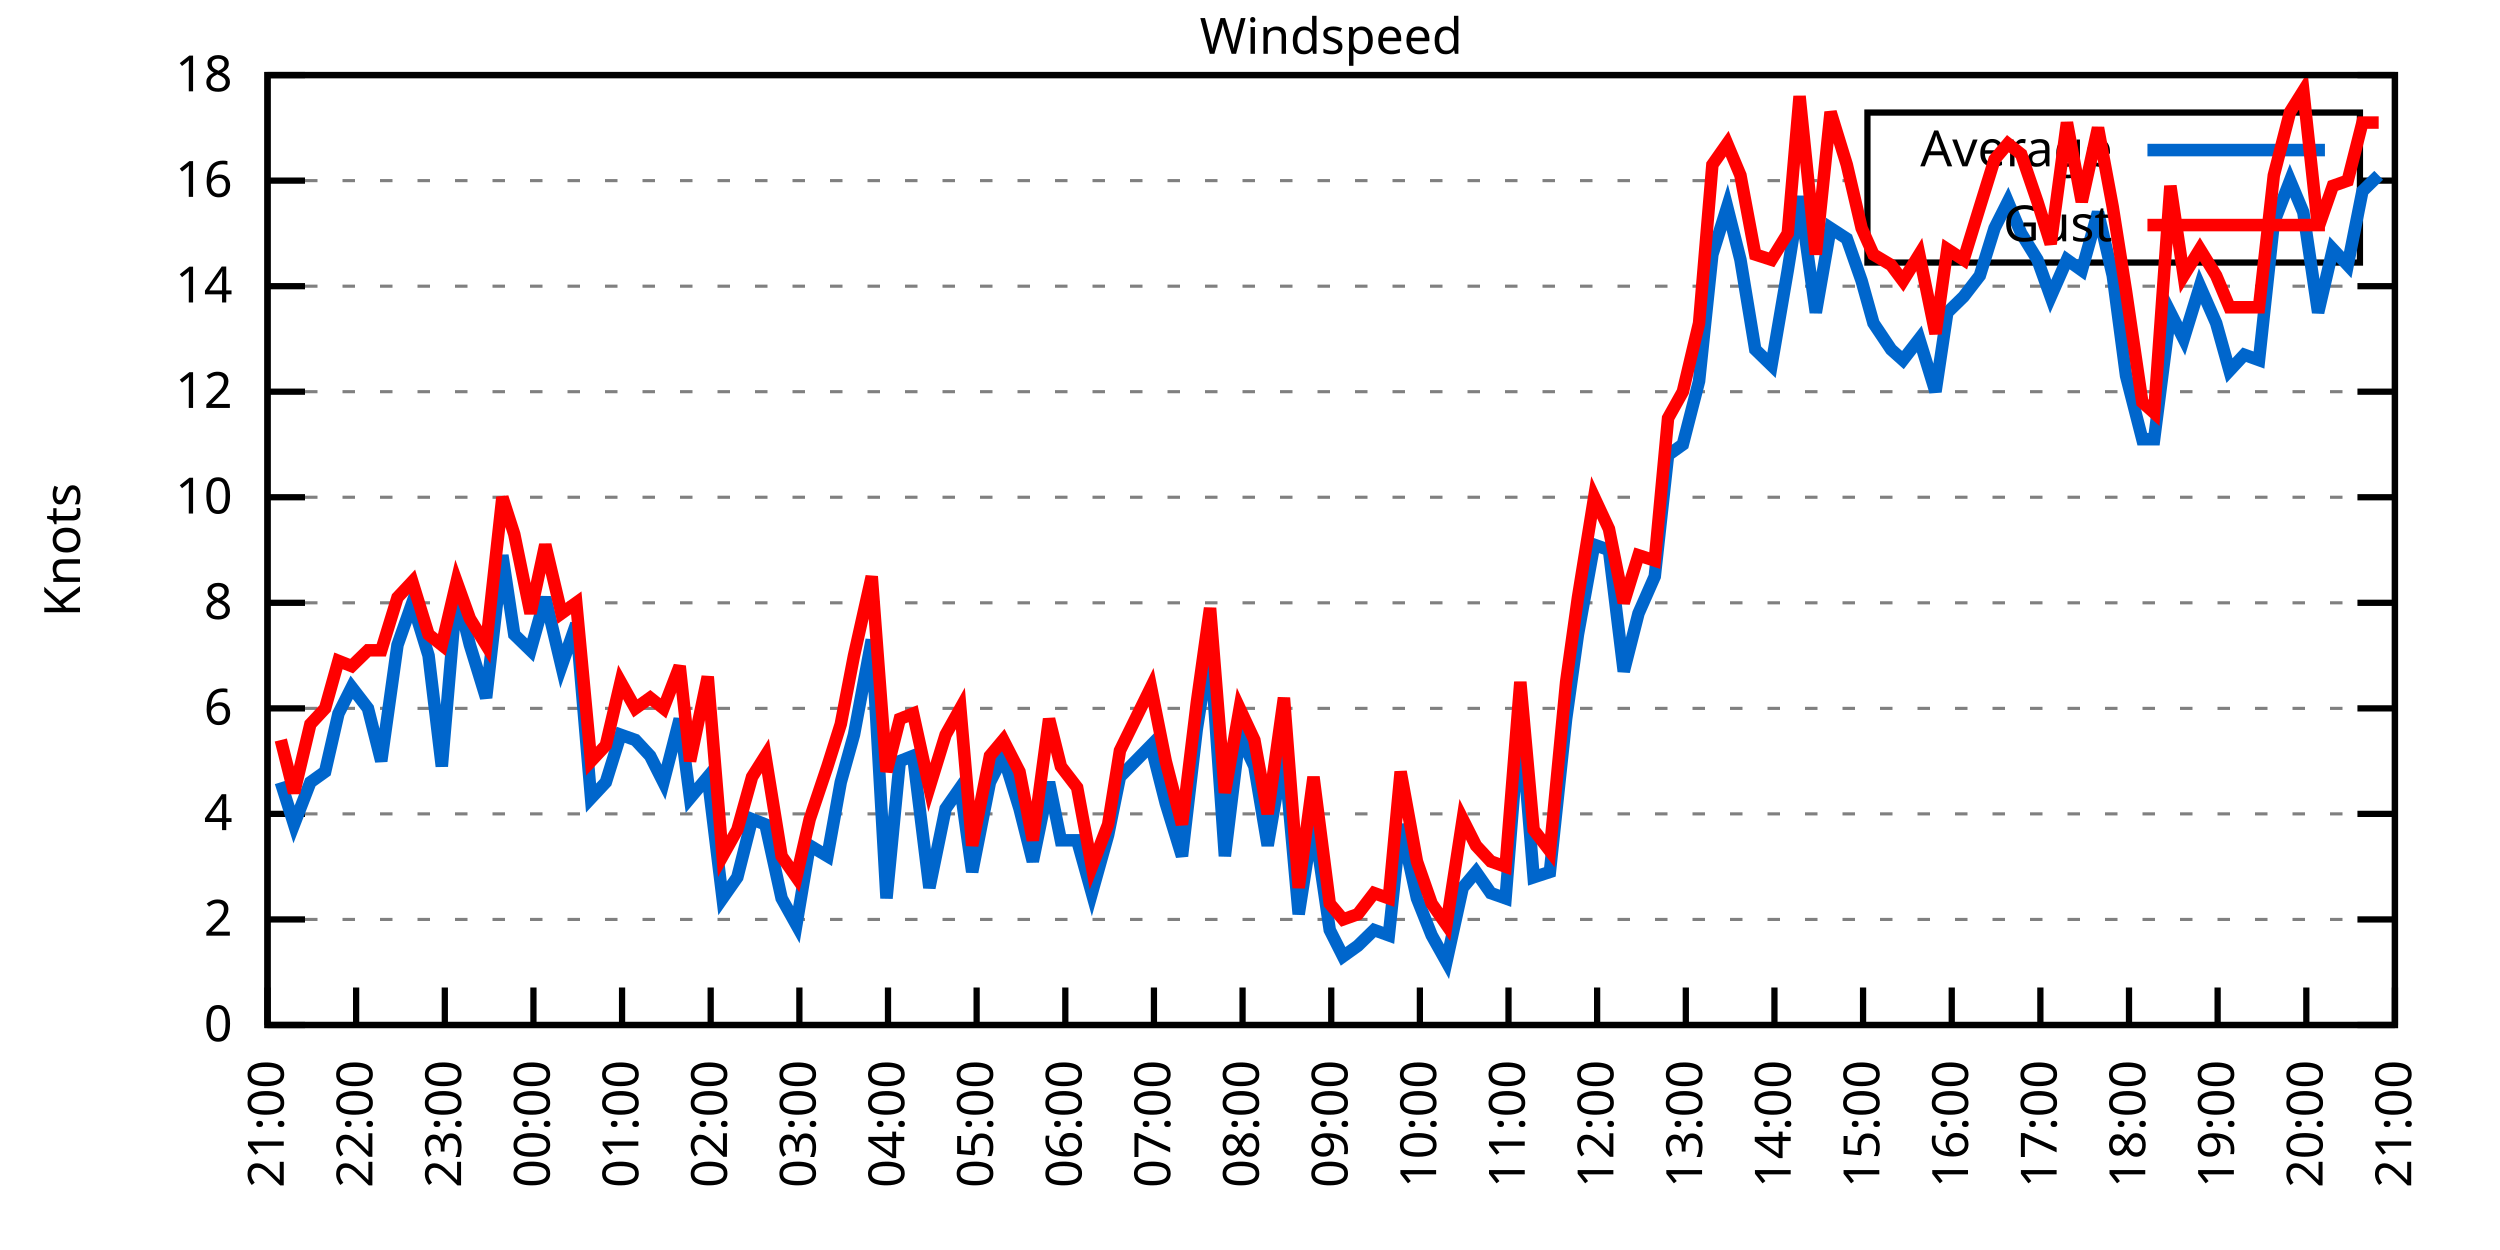
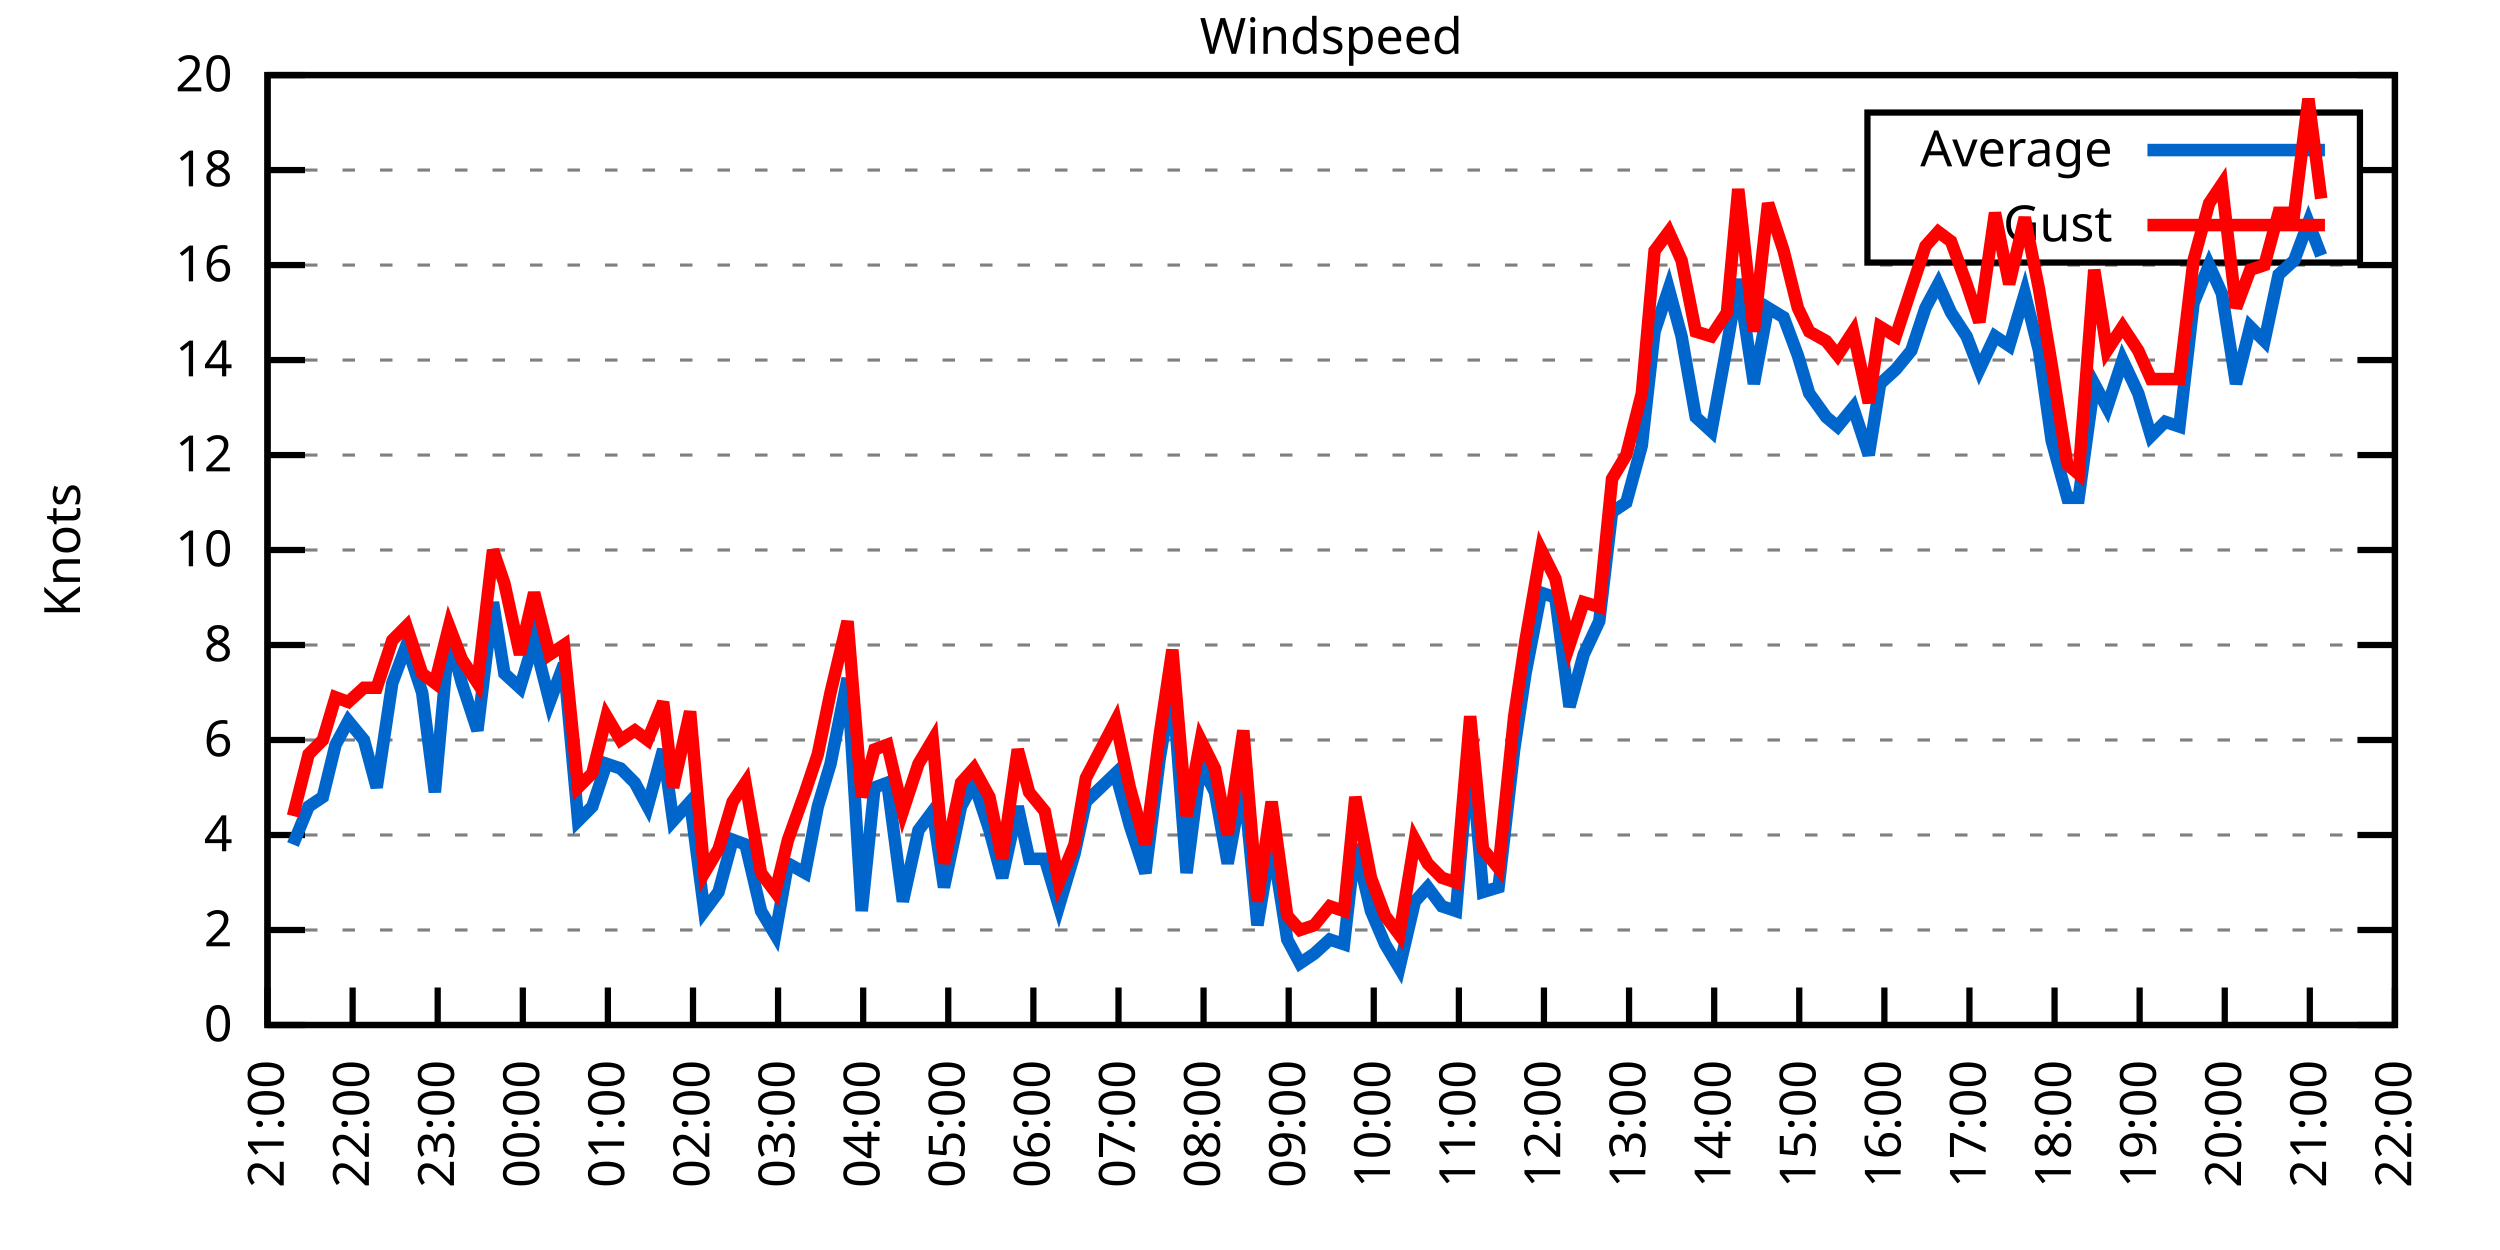
<svg xmlns="http://www.w3.org/2000/svg" xmlns:xlink="http://www.w3.org/1999/xlink" width="400" height="200" viewBox="0 0 400 200">
  <g id="gnuplot_canvas">
    <rect x="0" y="0" width="400" height="200" fill="none" />
    <defs>
      <circle id="gpDot" r="0.5" stroke-width="0.5" stroke="currentColor" />
      <path id="gpPt0" stroke-width="0.333" stroke="currentColor" d="M-1,0 h2 M0,-1 v2" />
      <path id="gpPt1" stroke-width="0.333" stroke="currentColor" d="M-1,-1 L1,1 M1,-1 L-1,1" />
      <path id="gpPt2" stroke-width="0.333" stroke="currentColor" d="M-1,0 L1,0 M0,-1 L0,1 M-1,-1 L1,1 M-1,1 L1,-1" />
      <rect id="gpPt3" stroke-width="0.333" stroke="currentColor" x="-1" y="-1" width="2" height="2" />
      <rect id="gpPt4" stroke-width="0.333" stroke="currentColor" fill="currentColor" x="-1" y="-1" width="2" height="2" />
      <circle id="gpPt5" stroke-width="0.333" stroke="currentColor" cx="0" cy="0" r="1" />
      <use xlink:href="#gpPt5" id="gpPt6" fill="currentColor" stroke="none" />
      <path id="gpPt7" stroke-width="0.333" stroke="currentColor" d="M0,-1.33 L-1.33,0.67 L1.33,0.67 z" />
      <use xlink:href="#gpPt7" id="gpPt8" fill="currentColor" stroke="none" />
      <use xlink:href="#gpPt7" id="gpPt9" stroke="currentColor" transform="rotate(180)" />
      <use xlink:href="#gpPt9" id="gpPt10" fill="currentColor" stroke="none" />
      <use xlink:href="#gpPt3" id="gpPt11" stroke="currentColor" transform="rotate(45)" />
      <use xlink:href="#gpPt11" id="gpPt12" fill="currentColor" stroke="none" />
      <path id="gpPt13" stroke-width="0.333" stroke="currentColor" d="M0,1.330 L1.265,0.411 L0.782,-1.067 L-0.782,-1.076 L-1.265,0.411 z" />
      <use xlink:href="#gpPt13" id="gpPt14" fill="currentColor" stroke="none" />
      <filter id="textbox" filterUnits="objectBoundingBox" x="0" y="0" height="1" width="1">
        <feFlood flood-color="white" flood-opacity="1" result="bgnd" />
        <feComposite in="SourceGraphic" in2="bgnd" operator="atop" />
      </filter>
      <filter id="greybox" filterUnits="objectBoundingBox" x="0" y="0" height="1" width="1">
        <feFlood flood-color="lightgrey" flood-opacity="1" result="grey" />
        <feComposite in="SourceGraphic" in2="grey" operator="atop" />
      </filter>
    </defs>
    <g fill="none" color="white" stroke="currentColor" stroke-width="1.00" stroke-linecap="butt" stroke-linejoin="miter">
</g>
    <g fill="none" color="black" stroke="currentColor" stroke-width="1.00" stroke-linecap="butt" stroke-linejoin="miter">
      <g stroke="none" shape-rendering="crispEdges">
        <polygon fill="rgb(255, 255, 255)" points="42.80,164.00 383.18,164.00 383.18,12.02 42.80,12.02 " />
      </g>
    </g>
    <g fill="none" color="black" stroke="currentColor" stroke-width="1.00" stroke-linecap="butt" stroke-linejoin="miter">
</g>
    <g fill="none" color="black" stroke="black" stroke-width="0.50" stroke-linecap="butt" stroke-linejoin="miter">
</g>
    <g fill="none" color="gray" stroke="currentColor" stroke-width="0.50" stroke-linecap="butt" stroke-linejoin="miter">
      <path stroke="gray" stroke-dasharray="2,4" class="gridline" d="M42.80,164.00 L383.19,164.00  " />
    </g>
    <g fill="none" color="gray" stroke="gray" stroke-width="1.00" stroke-linecap="butt" stroke-linejoin="miter">
</g>
    <g fill="none" color="black" stroke="currentColor" stroke-width="1.00" stroke-linecap="butt" stroke-linejoin="miter">
      <path stroke="black" d="M42.80,164.00 L48.80,164.00 M383.19,164.00 L377.19,164.00  " />
      <g transform="translate(37.20,166.60)" stroke="none" fill="black" font-family="Sans" font-size="8.00" text-anchor="end">
        <text>
          <tspan font-family="Sans"> 0</tspan>
        </text>
      </g>
    </g>
    <g fill="none" color="black" stroke="currentColor" stroke-width="1.00" stroke-linecap="butt" stroke-linejoin="miter">
</g>
    <g fill="none" color="black" stroke="black" stroke-width="0.50" stroke-linecap="butt" stroke-linejoin="miter">
</g>
    <g fill="none" color="gray" stroke="currentColor" stroke-width="0.50" stroke-linecap="butt" stroke-linejoin="miter">
-       <path stroke="gray" stroke-dasharray="2,4" class="gridline" d="M42.80,147.11 L383.19,147.11  " />
-     </g>
-     <g fill="none" color="gray" stroke="gray" stroke-width="1.00" stroke-linecap="butt" stroke-linejoin="miter">
- </g>
-     <g fill="none" color="black" stroke="currentColor" stroke-width="1.00" stroke-linecap="butt" stroke-linejoin="miter">
-       <path stroke="black" d="M42.80,147.11 L48.80,147.11 M383.19,147.11 L377.19,147.11  " />
-       <g transform="translate(37.20,149.71)" stroke="none" fill="black" font-family="Sans" font-size="8.00" text-anchor="end">
+       <path stroke="gray" stroke-dasharray="2,4" class="gridline" d="M42.80,148.80 L383.19,148.80  " />
+     </g>
+     <g fill="none" color="gray" stroke="gray" stroke-width="1.00" stroke-linecap="butt" stroke-linejoin="miter">
+ </g>
+     <g fill="none" color="black" stroke="currentColor" stroke-width="1.00" stroke-linecap="butt" stroke-linejoin="miter">
+       <path stroke="black" d="M42.80,148.80 L48.80,148.80 M383.19,148.80 L377.19,148.80  " />
+       <g transform="translate(37.20,151.40)" stroke="none" fill="black" font-family="Sans" font-size="8.00" text-anchor="end">
        <text>
          <tspan font-family="Sans"> 2</tspan>
        </text>
      </g>
    </g>
    <g fill="none" color="black" stroke="currentColor" stroke-width="1.00" stroke-linecap="butt" stroke-linejoin="miter">
</g>
    <g fill="none" color="black" stroke="black" stroke-width="0.50" stroke-linecap="butt" stroke-linejoin="miter">
</g>
    <g fill="none" color="gray" stroke="currentColor" stroke-width="0.50" stroke-linecap="butt" stroke-linejoin="miter">
-       <path stroke="gray" stroke-dasharray="2,4" class="gridline" d="M42.80,130.22 L383.19,130.22  " />
-     </g>
-     <g fill="none" color="gray" stroke="gray" stroke-width="1.00" stroke-linecap="butt" stroke-linejoin="miter">
- </g>
-     <g fill="none" color="black" stroke="currentColor" stroke-width="1.00" stroke-linecap="butt" stroke-linejoin="miter">
-       <path stroke="black" d="M42.80,130.22 L48.80,130.22 M383.19,130.22 L377.19,130.22  " />
-       <g transform="translate(37.20,132.82)" stroke="none" fill="black" font-family="Sans" font-size="8.00" text-anchor="end">
+       <path stroke="gray" stroke-dasharray="2,4" class="gridline" d="M42.80,133.60 L383.19,133.60  " />
+     </g>
+     <g fill="none" color="gray" stroke="gray" stroke-width="1.00" stroke-linecap="butt" stroke-linejoin="miter">
+ </g>
+     <g fill="none" color="black" stroke="currentColor" stroke-width="1.00" stroke-linecap="butt" stroke-linejoin="miter">
+       <path stroke="black" d="M42.80,133.60 L48.80,133.60 M383.19,133.60 L377.19,133.60  " />
+       <g transform="translate(37.20,136.20)" stroke="none" fill="black" font-family="Sans" font-size="8.00" text-anchor="end">
        <text>
          <tspan font-family="Sans"> 4</tspan>
        </text>
      </g>
    </g>
    <g fill="none" color="black" stroke="currentColor" stroke-width="1.00" stroke-linecap="butt" stroke-linejoin="miter">
</g>
    <g fill="none" color="black" stroke="black" stroke-width="0.50" stroke-linecap="butt" stroke-linejoin="miter">
</g>
    <g fill="none" color="gray" stroke="currentColor" stroke-width="0.50" stroke-linecap="butt" stroke-linejoin="miter">
-       <path stroke="gray" stroke-dasharray="2,4" class="gridline" d="M42.80,113.34 L383.19,113.34  " />
-     </g>
-     <g fill="none" color="gray" stroke="gray" stroke-width="1.00" stroke-linecap="butt" stroke-linejoin="miter">
- </g>
-     <g fill="none" color="black" stroke="currentColor" stroke-width="1.00" stroke-linecap="butt" stroke-linejoin="miter">
-       <path stroke="black" d="M42.80,113.34 L48.80,113.34 M383.19,113.34 L377.19,113.34  " />
-       <g transform="translate(37.20,115.94)" stroke="none" fill="black" font-family="Sans" font-size="8.00" text-anchor="end">
+       <path stroke="gray" stroke-dasharray="2,4" class="gridline" d="M42.80,118.40 L383.19,118.40  " />
+     </g>
+     <g fill="none" color="gray" stroke="gray" stroke-width="1.00" stroke-linecap="butt" stroke-linejoin="miter">
+ </g>
+     <g fill="none" color="black" stroke="currentColor" stroke-width="1.00" stroke-linecap="butt" stroke-linejoin="miter">
+       <path stroke="black" d="M42.80,118.40 L48.80,118.40 M383.19,118.40 L377.19,118.40  " />
+       <g transform="translate(37.20,121.00)" stroke="none" fill="black" font-family="Sans" font-size="8.00" text-anchor="end">
        <text>
          <tspan font-family="Sans"> 6</tspan>
        </text>
      </g>
    </g>
    <g fill="none" color="black" stroke="currentColor" stroke-width="1.00" stroke-linecap="butt" stroke-linejoin="miter">
</g>
    <g fill="none" color="black" stroke="black" stroke-width="0.50" stroke-linecap="butt" stroke-linejoin="miter">
</g>
    <g fill="none" color="gray" stroke="currentColor" stroke-width="0.50" stroke-linecap="butt" stroke-linejoin="miter">
-       <path stroke="gray" stroke-dasharray="2,4" class="gridline" d="M42.80,96.45 L383.19,96.45  " />
-     </g>
-     <g fill="none" color="gray" stroke="gray" stroke-width="1.00" stroke-linecap="butt" stroke-linejoin="miter">
- </g>
-     <g fill="none" color="black" stroke="currentColor" stroke-width="1.00" stroke-linecap="butt" stroke-linejoin="miter">
-       <path stroke="black" d="M42.80,96.45 L48.80,96.45 M383.19,96.45 L377.19,96.45  " />
-       <g transform="translate(37.20,99.05)" stroke="none" fill="black" font-family="Sans" font-size="8.00" text-anchor="end">
+       <path stroke="gray" stroke-dasharray="2,4" class="gridline" d="M42.80,103.20 L383.19,103.20  " />
+     </g>
+     <g fill="none" color="gray" stroke="gray" stroke-width="1.00" stroke-linecap="butt" stroke-linejoin="miter">
+ </g>
+     <g fill="none" color="black" stroke="currentColor" stroke-width="1.00" stroke-linecap="butt" stroke-linejoin="miter">
+       <path stroke="black" d="M42.80,103.20 L48.80,103.20 M383.19,103.20 L377.19,103.20  " />
+       <g transform="translate(37.20,105.80)" stroke="none" fill="black" font-family="Sans" font-size="8.00" text-anchor="end">
        <text>
          <tspan font-family="Sans"> 8</tspan>
        </text>
      </g>
    </g>
    <g fill="none" color="black" stroke="currentColor" stroke-width="1.00" stroke-linecap="butt" stroke-linejoin="miter">
</g>
    <g fill="none" color="black" stroke="black" stroke-width="0.50" stroke-linecap="butt" stroke-linejoin="miter">
</g>
    <g fill="none" color="gray" stroke="currentColor" stroke-width="0.50" stroke-linecap="butt" stroke-linejoin="miter">
-       <path stroke="gray" stroke-dasharray="2,4" class="gridline" d="M42.80,79.56 L383.19,79.56  " />
-     </g>
-     <g fill="none" color="gray" stroke="gray" stroke-width="1.00" stroke-linecap="butt" stroke-linejoin="miter">
- </g>
-     <g fill="none" color="black" stroke="currentColor" stroke-width="1.00" stroke-linecap="butt" stroke-linejoin="miter">
-       <path stroke="black" d="M42.80,79.56 L48.80,79.56 M383.19,79.56 L377.19,79.56  " />
-       <g transform="translate(37.20,82.16)" stroke="none" fill="black" font-family="Sans" font-size="8.00" text-anchor="end">
+       <path stroke="gray" stroke-dasharray="2,4" class="gridline" d="M42.80,88.00 L383.19,88.00  " />
+     </g>
+     <g fill="none" color="gray" stroke="gray" stroke-width="1.00" stroke-linecap="butt" stroke-linejoin="miter">
+ </g>
+     <g fill="none" color="black" stroke="currentColor" stroke-width="1.00" stroke-linecap="butt" stroke-linejoin="miter">
+       <path stroke="black" d="M42.80,88.00 L48.80,88.00 M383.19,88.00 L377.19,88.00  " />
+       <g transform="translate(37.20,90.60)" stroke="none" fill="black" font-family="Sans" font-size="8.00" text-anchor="end">
        <text>
          <tspan font-family="Sans"> 10</tspan>
        </text>
      </g>
    </g>
    <g fill="none" color="black" stroke="currentColor" stroke-width="1.00" stroke-linecap="butt" stroke-linejoin="miter">
</g>
    <g fill="none" color="black" stroke="black" stroke-width="0.50" stroke-linecap="butt" stroke-linejoin="miter">
</g>
    <g fill="none" color="gray" stroke="currentColor" stroke-width="0.50" stroke-linecap="butt" stroke-linejoin="miter">
-       <path stroke="gray" stroke-dasharray="2,4" class="gridline" d="M42.80,62.67 L383.19,62.67  " />
-     </g>
-     <g fill="none" color="gray" stroke="gray" stroke-width="1.00" stroke-linecap="butt" stroke-linejoin="miter">
- </g>
-     <g fill="none" color="black" stroke="currentColor" stroke-width="1.00" stroke-linecap="butt" stroke-linejoin="miter">
-       <path stroke="black" d="M42.80,62.67 L48.80,62.67 M383.19,62.67 L377.19,62.67  " />
-       <g transform="translate(37.20,65.27)" stroke="none" fill="black" font-family="Sans" font-size="8.00" text-anchor="end">
+       <path stroke="gray" stroke-dasharray="2,4" class="gridline" d="M42.80,72.81 L383.19,72.81  " />
+     </g>
+     <g fill="none" color="gray" stroke="gray" stroke-width="1.00" stroke-linecap="butt" stroke-linejoin="miter">
+ </g>
+     <g fill="none" color="black" stroke="currentColor" stroke-width="1.00" stroke-linecap="butt" stroke-linejoin="miter">
+       <path stroke="black" d="M42.80,72.81 L48.80,72.81 M383.19,72.81 L377.19,72.81  " />
+       <g transform="translate(37.20,75.41)" stroke="none" fill="black" font-family="Sans" font-size="8.00" text-anchor="end">
        <text>
          <tspan font-family="Sans"> 12</tspan>
        </text>
      </g>
    </g>
    <g fill="none" color="black" stroke="currentColor" stroke-width="1.00" stroke-linecap="butt" stroke-linejoin="miter">
</g>
    <g fill="none" color="black" stroke="black" stroke-width="0.50" stroke-linecap="butt" stroke-linejoin="miter">
</g>
    <g fill="none" color="gray" stroke="currentColor" stroke-width="0.50" stroke-linecap="butt" stroke-linejoin="miter">
-       <path stroke="gray" stroke-dasharray="2,4" class="gridline" d="M42.80,45.79 L383.19,45.79  " />
-     </g>
-     <g fill="none" color="gray" stroke="gray" stroke-width="1.00" stroke-linecap="butt" stroke-linejoin="miter">
- </g>
-     <g fill="none" color="black" stroke="currentColor" stroke-width="1.00" stroke-linecap="butt" stroke-linejoin="miter">
-       <path stroke="black" d="M42.80,45.79 L48.80,45.79 M383.19,45.79 L377.19,45.79  " />
-       <g transform="translate(37.20,48.39)" stroke="none" fill="black" font-family="Sans" font-size="8.00" text-anchor="end">
+       <path stroke="gray" stroke-dasharray="2,4" class="gridline" d="M42.80,57.61 L383.19,57.61  " />
+     </g>
+     <g fill="none" color="gray" stroke="gray" stroke-width="1.00" stroke-linecap="butt" stroke-linejoin="miter">
+ </g>
+     <g fill="none" color="black" stroke="currentColor" stroke-width="1.00" stroke-linecap="butt" stroke-linejoin="miter">
+       <path stroke="black" d="M42.80,57.61 L48.80,57.61 M383.19,57.61 L377.19,57.61  " />
+       <g transform="translate(37.20,60.21)" stroke="none" fill="black" font-family="Sans" font-size="8.00" text-anchor="end">
        <text>
          <tspan font-family="Sans"> 14</tspan>
        </text>
      </g>
    </g>
    <g fill="none" color="black" stroke="currentColor" stroke-width="1.00" stroke-linecap="butt" stroke-linejoin="miter">
</g>
    <g fill="none" color="black" stroke="black" stroke-width="0.50" stroke-linecap="butt" stroke-linejoin="miter">
</g>
    <g fill="none" color="gray" stroke="currentColor" stroke-width="0.50" stroke-linecap="butt" stroke-linejoin="miter">
-       <path stroke="gray" stroke-dasharray="2,4" class="gridline" d="M42.80,28.90 L298.79,28.90 M377.59,28.90 L383.19,28.90  " />
-     </g>
-     <g fill="none" color="gray" stroke="gray" stroke-width="1.00" stroke-linecap="butt" stroke-linejoin="miter">
- </g>
-     <g fill="none" color="black" stroke="currentColor" stroke-width="1.00" stroke-linecap="butt" stroke-linejoin="miter">
-       <path stroke="black" d="M42.80,28.90 L48.80,28.90 M383.19,28.90 L377.19,28.90  " />
-       <g transform="translate(37.20,31.50)" stroke="none" fill="black" font-family="Sans" font-size="8.00" text-anchor="end">
+       <path stroke="gray" stroke-dasharray="2,4" class="gridline" d="M42.80,42.41 L383.19,42.41  " />
+     </g>
+     <g fill="none" color="gray" stroke="gray" stroke-width="1.00" stroke-linecap="butt" stroke-linejoin="miter">
+ </g>
+     <g fill="none" color="black" stroke="currentColor" stroke-width="1.00" stroke-linecap="butt" stroke-linejoin="miter">
+       <path stroke="black" d="M42.80,42.41 L48.80,42.41 M383.19,42.41 L377.19,42.41  " />
+       <g transform="translate(37.20,45.01)" stroke="none" fill="black" font-family="Sans" font-size="8.00" text-anchor="end">
        <text>
          <tspan font-family="Sans"> 16</tspan>
+         </text>
+       </g>
+     </g>
+     <g fill="none" color="black" stroke="currentColor" stroke-width="1.00" stroke-linecap="butt" stroke-linejoin="miter">
+ </g>
+     <g fill="none" color="black" stroke="black" stroke-width="0.50" stroke-linecap="butt" stroke-linejoin="miter">
+ </g>
+     <g fill="none" color="gray" stroke="currentColor" stroke-width="0.50" stroke-linecap="butt" stroke-linejoin="miter">
+       <path stroke="gray" stroke-dasharray="2,4" class="gridline" d="M42.80,27.21 L298.79,27.21 M377.59,27.21 L383.19,27.21  " />
+     </g>
+     <g fill="none" color="gray" stroke="gray" stroke-width="1.00" stroke-linecap="butt" stroke-linejoin="miter">
+ </g>
+     <g fill="none" color="black" stroke="currentColor" stroke-width="1.00" stroke-linecap="butt" stroke-linejoin="miter">
+       <path stroke="black" d="M42.80,27.21 L48.80,27.21 M383.19,27.21 L377.19,27.21  " />
+       <g transform="translate(37.20,29.81)" stroke="none" fill="black" font-family="Sans" font-size="8.00" text-anchor="end">
+         <text>
+           <tspan font-family="Sans"> 18</tspan>
        </text>
      </g>
    </g>
    <g fill="none" color="black" stroke="currentColor" stroke-width="1.00" stroke-linecap="butt" stroke-linejoin="miter">
</g>
    <g fill="none" color="black" stroke="black" stroke-width="0.50" stroke-linecap="butt" stroke-linejoin="miter">
</g>
    <g fill="none" color="gray" stroke="currentColor" stroke-width="0.50" stroke-linecap="butt" stroke-linejoin="miter">
      <path stroke="gray" stroke-dasharray="2,4" class="gridline" d="M42.80,12.01 L383.19,12.01  " />
    </g>
    <g fill="none" color="gray" stroke="gray" stroke-width="1.00" stroke-linecap="butt" stroke-linejoin="miter">
</g>
    <g fill="none" color="black" stroke="currentColor" stroke-width="1.00" stroke-linecap="butt" stroke-linejoin="miter">
      <path stroke="black" d="M42.80,12.01 L48.80,12.01 M383.19,12.01 L377.19,12.01  " />
      <g transform="translate(37.20,14.61)" stroke="none" fill="black" font-family="Sans" font-size="8.00" text-anchor="end">
        <text>
-           <tspan font-family="Sans"> 18</tspan>
+           <tspan font-family="Sans"> 20</tspan>
        </text>
      </g>
    </g>
    <g fill="none" color="black" stroke="currentColor" stroke-width="1.00" stroke-linecap="butt" stroke-linejoin="miter">
      <path stroke="black" d="M42.80,164.00 L42.80,158.00  " />
      <g transform="translate(45.40,169.60) rotate(270.00)" stroke="none" fill="black" font-family="Sans" font-size="8.00" text-anchor="end">
        <text>
          <tspan font-family="Sans">21:00</tspan>
        </text>
      </g>
    </g>
    <g fill="none" color="black" stroke="currentColor" stroke-width="1.00" stroke-linecap="butt" stroke-linejoin="miter">
-       <path stroke="black" d="M56.98,164.00 L56.98,158.00  " />
-       <g transform="translate(59.58,169.60) rotate(270.00)" stroke="none" fill="black" font-family="Sans" font-size="8.00" text-anchor="end">
+       <path stroke="black" d="M56.42,164.00 L56.42,158.00  " />
+       <g transform="translate(59.02,169.60) rotate(270.00)" stroke="none" fill="black" font-family="Sans" font-size="8.00" text-anchor="end">
        <text>
          <tspan font-family="Sans">22:00</tspan>
        </text>
      </g>
    </g>
    <g fill="none" color="black" stroke="currentColor" stroke-width="1.00" stroke-linecap="butt" stroke-linejoin="miter">
-       <path stroke="black" d="M71.17,164.00 L71.17,158.00  " />
-       <g transform="translate(73.77,169.60) rotate(270.00)" stroke="none" fill="black" font-family="Sans" font-size="8.00" text-anchor="end">
+       <path stroke="black" d="M70.03,164.00 L70.03,158.00  " />
+       <g transform="translate(72.63,169.60) rotate(270.00)" stroke="none" fill="black" font-family="Sans" font-size="8.00" text-anchor="end">
        <text>
          <tspan font-family="Sans">23:00</tspan>
        </text>
      </g>
    </g>
    <g fill="none" color="black" stroke="currentColor" stroke-width="1.00" stroke-linecap="butt" stroke-linejoin="miter">
-       <path stroke="black" d="M85.35,164.00 L85.35,158.00  " />
-       <g transform="translate(87.95,169.60) rotate(270.00)" stroke="none" fill="black" font-family="Sans" font-size="8.00" text-anchor="end">
+       <path stroke="black" d="M83.65,164.00 L83.65,158.00  " />
+       <g transform="translate(86.25,169.60) rotate(270.00)" stroke="none" fill="black" font-family="Sans" font-size="8.00" text-anchor="end">
        <text>
          <tspan font-family="Sans">00:00</tspan>
        </text>
      </g>
    </g>
    <g fill="none" color="black" stroke="currentColor" stroke-width="1.00" stroke-linecap="butt" stroke-linejoin="miter">
-       <path stroke="black" d="M99.53,164.00 L99.53,158.00  " />
-       <g transform="translate(102.13,169.60) rotate(270.00)" stroke="none" fill="black" font-family="Sans" font-size="8.00" text-anchor="end">
+       <path stroke="black" d="M97.26,164.00 L97.26,158.00  " />
+       <g transform="translate(99.86,169.60) rotate(270.00)" stroke="none" fill="black" font-family="Sans" font-size="8.00" text-anchor="end">
        <text>
          <tspan font-family="Sans">01:00</tspan>
        </text>
      </g>
    </g>
    <g fill="none" color="black" stroke="currentColor" stroke-width="1.00" stroke-linecap="butt" stroke-linejoin="miter">
-       <path stroke="black" d="M113.71,164.00 L113.71,158.00  " />
-       <g transform="translate(116.31,169.60) rotate(270.00)" stroke="none" fill="black" font-family="Sans" font-size="8.00" text-anchor="end">
+       <path stroke="black" d="M110.88,164.00 L110.88,158.00  " />
+       <g transform="translate(113.48,169.60) rotate(270.00)" stroke="none" fill="black" font-family="Sans" font-size="8.00" text-anchor="end">
        <text>
          <tspan font-family="Sans">02:00</tspan>
        </text>
      </g>
    </g>
    <g fill="none" color="black" stroke="currentColor" stroke-width="1.00" stroke-linecap="butt" stroke-linejoin="miter">
-       <path stroke="black" d="M127.90,164.00 L127.90,158.00  " />
-       <g transform="translate(130.50,169.60) rotate(270.00)" stroke="none" fill="black" font-family="Sans" font-size="8.00" text-anchor="end">
+       <path stroke="black" d="M124.49,164.00 L124.49,158.00  " />
+       <g transform="translate(127.09,169.60) rotate(270.00)" stroke="none" fill="black" font-family="Sans" font-size="8.00" text-anchor="end">
        <text>
          <tspan font-family="Sans">03:00</tspan>
        </text>
      </g>
    </g>
    <g fill="none" color="black" stroke="currentColor" stroke-width="1.00" stroke-linecap="butt" stroke-linejoin="miter">
-       <path stroke="black" d="M142.08,164.00 L142.08,158.00  " />
-       <g transform="translate(144.68,169.60) rotate(270.00)" stroke="none" fill="black" font-family="Sans" font-size="8.00" text-anchor="end">
+       <path stroke="black" d="M138.11,164.00 L138.11,158.00  " />
+       <g transform="translate(140.71,169.60) rotate(270.00)" stroke="none" fill="black" font-family="Sans" font-size="8.00" text-anchor="end">
        <text>
          <tspan font-family="Sans">04:00</tspan>
        </text>
      </g>
    </g>
    <g fill="none" color="black" stroke="currentColor" stroke-width="1.00" stroke-linecap="butt" stroke-linejoin="miter">
-       <path stroke="black" d="M156.26,164.00 L156.26,158.00  " />
-       <g transform="translate(158.86,169.60) rotate(270.00)" stroke="none" fill="black" font-family="Sans" font-size="8.00" text-anchor="end">
+       <path stroke="black" d="M151.72,164.00 L151.72,158.00  " />
+       <g transform="translate(154.32,169.60) rotate(270.00)" stroke="none" fill="black" font-family="Sans" font-size="8.00" text-anchor="end">
        <text>
          <tspan font-family="Sans">05:00</tspan>
        </text>
      </g>
    </g>
    <g fill="none" color="black" stroke="currentColor" stroke-width="1.00" stroke-linecap="butt" stroke-linejoin="miter">
-       <path stroke="black" d="M170.45,164.00 L170.45,158.00  " />
-       <g transform="translate(173.05,169.60) rotate(270.00)" stroke="none" fill="black" font-family="Sans" font-size="8.00" text-anchor="end">
+       <path stroke="black" d="M165.34,164.00 L165.34,158.00  " />
+       <g transform="translate(167.94,169.60) rotate(270.00)" stroke="none" fill="black" font-family="Sans" font-size="8.00" text-anchor="end">
        <text>
          <tspan font-family="Sans">06:00</tspan>
        </text>
      </g>
    </g>
    <g fill="none" color="black" stroke="currentColor" stroke-width="1.00" stroke-linecap="butt" stroke-linejoin="miter">
-       <path stroke="black" d="M184.63,164.00 L184.63,158.00  " />
-       <g transform="translate(187.23,169.60) rotate(270.00)" stroke="none" fill="black" font-family="Sans" font-size="8.00" text-anchor="end">
+       <path stroke="black" d="M178.96,164.00 L178.96,158.00  " />
+       <g transform="translate(181.56,169.60) rotate(270.00)" stroke="none" fill="black" font-family="Sans" font-size="8.00" text-anchor="end">
        <text>
          <tspan font-family="Sans">07:00</tspan>
        </text>
      </g>
    </g>
    <g fill="none" color="black" stroke="currentColor" stroke-width="1.00" stroke-linecap="butt" stroke-linejoin="miter">
-       <path stroke="black" d="M198.81,164.00 L198.81,158.00  " />
-       <g transform="translate(201.41,169.60) rotate(270.00)" stroke="none" fill="black" font-family="Sans" font-size="8.00" text-anchor="end">
+       <path stroke="black" d="M192.57,164.00 L192.57,158.00  " />
+       <g transform="translate(195.17,169.60) rotate(270.00)" stroke="none" fill="black" font-family="Sans" font-size="8.00" text-anchor="end">
        <text>
          <tspan font-family="Sans">08:00</tspan>
        </text>
      </g>
    </g>
    <g fill="none" color="black" stroke="currentColor" stroke-width="1.00" stroke-linecap="butt" stroke-linejoin="miter">
-       <path stroke="black" d="M213.00,164.00 L213.00,158.00  " />
-       <g transform="translate(215.60,169.60) rotate(270.00)" stroke="none" fill="black" font-family="Sans" font-size="8.00" text-anchor="end">
+       <path stroke="black" d="M206.19,164.00 L206.19,158.00  " />
+       <g transform="translate(208.79,169.60) rotate(270.00)" stroke="none" fill="black" font-family="Sans" font-size="8.00" text-anchor="end">
        <text>
          <tspan font-family="Sans">09:00</tspan>
        </text>
      </g>
    </g>
    <g fill="none" color="black" stroke="currentColor" stroke-width="1.00" stroke-linecap="butt" stroke-linejoin="miter">
-       <path stroke="black" d="M227.18,164.00 L227.18,158.00  " />
-       <g transform="translate(229.78,169.60) rotate(270.00)" stroke="none" fill="black" font-family="Sans" font-size="8.00" text-anchor="end">
+       <path stroke="black" d="M219.80,164.00 L219.80,158.00  " />
+       <g transform="translate(222.40,169.60) rotate(270.00)" stroke="none" fill="black" font-family="Sans" font-size="8.00" text-anchor="end">
        <text>
          <tspan font-family="Sans">10:00</tspan>
        </text>
      </g>
    </g>
    <g fill="none" color="black" stroke="currentColor" stroke-width="1.00" stroke-linecap="butt" stroke-linejoin="miter">
-       <path stroke="black" d="M241.36,164.00 L241.36,158.00  " />
-       <g transform="translate(243.96,169.60) rotate(270.00)" stroke="none" fill="black" font-family="Sans" font-size="8.00" text-anchor="end">
+       <path stroke="black" d="M233.42,164.00 L233.42,158.00  " />
+       <g transform="translate(236.02,169.60) rotate(270.00)" stroke="none" fill="black" font-family="Sans" font-size="8.00" text-anchor="end">
        <text>
          <tspan font-family="Sans">11:00</tspan>
        </text>
      </g>
    </g>
    <g fill="none" color="black" stroke="currentColor" stroke-width="1.00" stroke-linecap="butt" stroke-linejoin="miter">
-       <path stroke="black" d="M255.54,164.00 L255.54,158.00  " />
-       <g transform="translate(258.14,169.60) rotate(270.00)" stroke="none" fill="black" font-family="Sans" font-size="8.00" text-anchor="end">
+       <path stroke="black" d="M247.03,164.00 L247.03,158.00  " />
+       <g transform="translate(249.63,169.60) rotate(270.00)" stroke="none" fill="black" font-family="Sans" font-size="8.00" text-anchor="end">
        <text>
          <tspan font-family="Sans">12:00</tspan>
        </text>
      </g>
    </g>
    <g fill="none" color="black" stroke="currentColor" stroke-width="1.00" stroke-linecap="butt" stroke-linejoin="miter">
-       <path stroke="black" d="M269.73,164.00 L269.73,158.00  " />
-       <g transform="translate(272.33,169.60) rotate(270.00)" stroke="none" fill="black" font-family="Sans" font-size="8.00" text-anchor="end">
+       <path stroke="black" d="M260.65,164.00 L260.65,158.00  " />
+       <g transform="translate(263.25,169.60) rotate(270.00)" stroke="none" fill="black" font-family="Sans" font-size="8.00" text-anchor="end">
        <text>
          <tspan font-family="Sans">13:00</tspan>
        </text>
      </g>
    </g>
    <g fill="none" color="black" stroke="currentColor" stroke-width="1.00" stroke-linecap="butt" stroke-linejoin="miter">
-       <path stroke="black" d="M283.91,164.00 L283.91,158.00  " />
-       <g transform="translate(286.51,169.60) rotate(270.00)" stroke="none" fill="black" font-family="Sans" font-size="8.00" text-anchor="end">
+       <path stroke="black" d="M274.27,164.00 L274.27,158.00  " />
+       <g transform="translate(276.87,169.60) rotate(270.00)" stroke="none" fill="black" font-family="Sans" font-size="8.00" text-anchor="end">
        <text>
          <tspan font-family="Sans">14:00</tspan>
        </text>
      </g>
    </g>
    <g fill="none" color="black" stroke="currentColor" stroke-width="1.00" stroke-linecap="butt" stroke-linejoin="miter">
-       <path stroke="black" d="M298.09,164.00 L298.09,158.00  " />
-       <g transform="translate(300.69,169.60) rotate(270.00)" stroke="none" fill="black" font-family="Sans" font-size="8.00" text-anchor="end">
+       <path stroke="black" d="M287.88,164.00 L287.88,158.00  " />
+       <g transform="translate(290.48,169.60) rotate(270.00)" stroke="none" fill="black" font-family="Sans" font-size="8.00" text-anchor="end">
        <text>
          <tspan font-family="Sans">15:00</tspan>
        </text>
      </g>
    </g>
    <g fill="none" color="black" stroke="currentColor" stroke-width="1.00" stroke-linecap="butt" stroke-linejoin="miter">
-       <path stroke="black" d="M312.28,164.00 L312.28,158.00  " />
-       <g transform="translate(314.88,169.60) rotate(270.00)" stroke="none" fill="black" font-family="Sans" font-size="8.00" text-anchor="end">
+       <path stroke="black" d="M301.50,164.00 L301.50,158.00  " />
+       <g transform="translate(304.10,169.60) rotate(270.00)" stroke="none" fill="black" font-family="Sans" font-size="8.00" text-anchor="end">
        <text>
          <tspan font-family="Sans">16:00</tspan>
        </text>
      </g>
    </g>
    <g fill="none" color="black" stroke="currentColor" stroke-width="1.00" stroke-linecap="butt" stroke-linejoin="miter">
-       <path stroke="black" d="M326.46,164.00 L326.46,158.00  " />
-       <g transform="translate(329.06,169.60) rotate(270.00)" stroke="none" fill="black" font-family="Sans" font-size="8.00" text-anchor="end">
+       <path stroke="black" d="M315.11,164.00 L315.11,158.00  " />
+       <g transform="translate(317.71,169.60) rotate(270.00)" stroke="none" fill="black" font-family="Sans" font-size="8.00" text-anchor="end">
        <text>
          <tspan font-family="Sans">17:00</tspan>
        </text>
      </g>
    </g>
    <g fill="none" color="black" stroke="currentColor" stroke-width="1.00" stroke-linecap="butt" stroke-linejoin="miter">
-       <path stroke="black" d="M340.64,164.00 L340.64,158.00  " />
-       <g transform="translate(343.24,169.60) rotate(270.00)" stroke="none" fill="black" font-family="Sans" font-size="8.00" text-anchor="end">
+       <path stroke="black" d="M328.73,164.00 L328.73,158.00  " />
+       <g transform="translate(331.33,169.60) rotate(270.00)" stroke="none" fill="black" font-family="Sans" font-size="8.00" text-anchor="end">
        <text>
          <tspan font-family="Sans">18:00</tspan>
        </text>
      </g>
    </g>
    <g fill="none" color="black" stroke="currentColor" stroke-width="1.00" stroke-linecap="butt" stroke-linejoin="miter">
-       <path stroke="black" d="M354.82,164.00 L354.82,158.00  " />
-       <g transform="translate(357.42,169.60) rotate(270.00)" stroke="none" fill="black" font-family="Sans" font-size="8.00" text-anchor="end">
+       <path stroke="black" d="M342.34,164.00 L342.34,158.00  " />
+       <g transform="translate(344.94,169.60) rotate(270.00)" stroke="none" fill="black" font-family="Sans" font-size="8.00" text-anchor="end">
        <text>
          <tspan font-family="Sans">19:00</tspan>
        </text>
      </g>
    </g>
    <g fill="none" color="black" stroke="currentColor" stroke-width="1.00" stroke-linecap="butt" stroke-linejoin="miter">
-       <path stroke="black" d="M369.01,164.00 L369.01,158.00  " />
-       <g transform="translate(371.61,169.60) rotate(270.00)" stroke="none" fill="black" font-family="Sans" font-size="8.00" text-anchor="end">
+       <path stroke="black" d="M355.96,164.00 L355.96,158.00  " />
+       <g transform="translate(358.56,169.60) rotate(270.00)" stroke="none" fill="black" font-family="Sans" font-size="8.00" text-anchor="end">
        <text>
          <tspan font-family="Sans">20:00</tspan>
+         </text>
+       </g>
+     </g>
+     <g fill="none" color="black" stroke="currentColor" stroke-width="1.00" stroke-linecap="butt" stroke-linejoin="miter">
+       <path stroke="black" d="M369.57,164.00 L369.57,158.00  " />
+       <g transform="translate(372.17,169.60) rotate(270.00)" stroke="none" fill="black" font-family="Sans" font-size="8.00" text-anchor="end">
+         <text>
+           <tspan font-family="Sans">21:00</tspan>
        </text>
      </g>
    </g>
    <g fill="none" color="black" stroke="currentColor" stroke-width="1.00" stroke-linecap="butt" stroke-linejoin="miter">
      <path stroke="black" d="M383.19,164.00 L383.19,158.00  " />
      <g transform="translate(385.79,169.60) rotate(270.00)" stroke="none" fill="black" font-family="Sans" font-size="8.00" text-anchor="end">
        <text>
-           <tspan font-family="Sans">21:00</tspan>
+           <tspan font-family="Sans">22:00</tspan>
        </text>
      </g>
    </g>
    <g fill="none" color="black" stroke="currentColor" stroke-width="1.00" stroke-linecap="butt" stroke-linejoin="miter">
</g>
    <g fill="none" color="black" stroke="currentColor" stroke-width="1.00" stroke-linecap="butt" stroke-linejoin="miter">
      <path stroke="black" d="M42.80,12.01 L42.80,164.00 L383.19,164.00 L383.19,12.01 L42.80,12.01 Z  " />
    </g>
    <g fill="none" color="black" stroke="currentColor" stroke-width="1.00" stroke-linecap="butt" stroke-linejoin="miter">
</g>
    <g fill="none" color="black" stroke="currentColor" stroke-width="1.00" stroke-linecap="butt" stroke-linejoin="miter">
      <path stroke="black" d="M298.79,42.01 L298.79,18.01 L377.59,18.01 L377.59,42.01 L298.79,42.01 Z  " />
    </g>
    <g id="Windspeed_plot_1">
      <g fill="none" color="white" stroke="black" stroke-width="2.00" stroke-linecap="butt" stroke-linejoin="miter">
</g>
      <g fill="none" color="black" stroke="currentColor" stroke-width="2.00" stroke-linecap="butt" stroke-linejoin="miter">
        <g transform="translate(337.99,26.61)" stroke="none" fill="black" font-family="Sans" font-size="8.00" text-anchor="end">
          <text>
            <tspan font-family="Sans">Average</tspan>
          </text>
        </g>
      </g>
      <g fill="none" color="black" stroke="currentColor" stroke-width="2.00" stroke-linecap="butt" stroke-linejoin="miter">
-         <path stroke="rgb(  0, 102, 204)" d="M343.59,24.01 L371.99,24.01 M44.93,125.16 L47.05,131.91 L49.66,125.16 L52.02,123.47 L54.15,114.18 L56.27,109.96   L58.87,113.34 L61.00,121.78 L63.60,103.20 L65.97,96.45 L68.57,104.89 L70.69,122.62 L73.06,94.76 L75.18,103.20   L77.78,111.65 L80.38,88.85 L82.28,101.52 L84.88,104.05 L87.24,95.60 L89.84,106.58 L92.20,99.83 L94.57,127.69   L96.93,125.16 L99.30,117.56 L101.66,118.40 L104.02,120.94 L106.15,125.16 L108.75,115.03 L110.41,127.69 L113.24,124.31   L115.61,143.73 L117.97,140.36 L120.33,131.07 L122.46,131.91 L125.06,143.73 L127.42,147.96 L129.55,135.29 L132.39,136.98   L134.52,125.16 L136.64,117.56 L139.48,102.36 L141.84,143.73 L143.97,121.78 L146.10,120.94 L148.70,142.05 L151.30,129.38   L153.66,126.00 L155.55,139.51 L158.39,125.16 L160.52,120.94 L163.12,129.38 L165.25,137.82 L167.85,125.16 L169.74,134.45   L172.34,134.45 L174.70,142.89 L177.30,133.60 L179.19,124.31 L184.16,119.25 L186.52,128.54 L189.12,136.98 L191.48,116.71   L193.61,103.20 L195.98,136.98 L198.34,117.56 L200.70,122.62 L202.83,135.29 L205.43,120.09 L207.79,146.27 L210.16,131.07   L212.76,148.80 L214.89,153.02 L217.25,151.33 L219.85,148.80 L222.21,149.65 L224.10,131.91 L226.71,143.73 L229.07,149.65   L231.43,153.87 L234.03,142.05 L236.16,139.51 L238.52,142.89 L240.89,143.73 L243.25,114.18 L245.38,140.36 L247.98,139.51   L250.58,115.03 L252.47,101.52 L255.07,87.16 L257.43,88.00 L259.80,107.43 L262.16,98.14 L264.76,92.23 L266.89,72.81   L269.25,71.12 L271.85,60.98 L273.98,40.72 L276.35,33.12 L278.47,41.56 L280.84,55.92 L283.44,58.45 L286.04,43.25   L287.93,31.43 L290.53,50.01 L292.89,36.50 L295.49,38.19 L297.86,44.94 L299.75,51.70 L302.58,55.92 L304.47,57.61   L307.08,54.23 L309.68,62.67 L311.57,50.01 L314.17,47.47 L316.77,44.10 L319.13,36.50 L321.26,32.28 L323.39,37.34   L325.99,41.56 L328.11,47.47 L330.71,41.56 L333.08,43.25 L335.68,33.96 L338.04,44.10 L340.17,60.14 L342.77,70.27   L344.66,70.27 L347.26,50.01 L349.39,54.23 L351.99,45.79 L354.59,51.70 L356.72,59.30 L359.08,56.76 L361.44,57.61   L363.81,35.65 L366.41,28.90 L368.53,33.96 L370.90,50.01 L373.26,39.87 L375.63,42.41 L377.99,30.59 L380.59,28.05    " />
+         <path stroke="rgb(  0, 102, 204)" d="M343.59,24.01 L371.99,24.01 M46.88,135.12 L49.38,129.04 L51.65,127.52 L53.69,119.16 L55.73,115.36 L58.23,118.40   L60.27,126.00 L62.77,109.28 L65.04,103.20 L67.54,110.80 L69.58,126.76 L71.85,101.68 L73.89,109.28 L76.39,116.88   L78.88,96.36 L80.70,107.76 L83.19,110.04 L85.46,102.44 L87.96,112.32 L90.23,106.24 L92.50,131.32 L94.77,129.04   L97.04,122.20 L99.30,122.96 L101.57,125.24 L103.62,129.04 L106.11,119.92 L107.70,131.32 L110.42,128.28 L112.69,145.76   L114.96,142.72 L117.23,134.36 L119.27,135.12 L121.77,145.76 L124.04,149.56 L126.08,138.16 L128.81,139.68 L130.85,129.04   L132.89,122.20 L135.61,108.52 L137.88,145.76 L139.92,126.00 L141.97,125.24 L144.46,144.24 L146.96,132.84 L149.23,129.80   L151.04,141.96 L153.77,129.04 L155.81,125.24 L158.31,132.84 L160.35,140.44 L162.84,129.04 L164.66,137.40 L167.16,137.40   L169.43,145.00 L171.92,136.64 L173.74,128.28 L178.50,123.72 L180.77,132.08 L183.27,139.68 L185.54,121.44 L187.58,109.28   L189.85,139.68 L192.12,122.20 L194.39,126.76 L196.43,138.16 L198.93,124.48 L201.19,148.04 L203.46,134.36 L205.96,150.32   L208.00,154.12 L210.27,152.60 L212.77,150.32 L215.04,151.08 L216.85,135.12 L219.35,145.76 L221.62,151.08 L223.89,154.88   L226.38,144.24 L228.43,141.96 L230.70,145.00 L232.96,145.76 L235.23,119.16 L237.28,142.72 L239.77,141.96 L242.27,119.92   L244.08,107.76 L246.58,94.84 L248.85,95.60 L251.12,113.08 L253.39,104.72 L255.88,99.40 L257.93,81.93 L260.20,80.41   L262.69,71.29 L264.73,53.05 L267.00,46.21 L269.05,53.81 L271.32,66.73 L273.81,69.01 L276.31,55.33 L278.12,44.69   L280.62,61.41 L282.89,49.25 L285.38,50.77 L287.65,56.85 L289.47,62.93 L292.19,66.73 L294.01,68.25 L296.50,65.21   L299.00,72.81 L300.82,61.41 L303.31,59.13 L305.81,56.09 L308.08,49.25 L310.12,45.45 L312.16,50.01 L314.66,53.81   L316.70,59.13 L319.20,53.81 L321.47,55.33 L323.96,46.97 L326.23,56.09 L328.27,70.53 L330.77,79.65 L332.59,79.65   L335.08,61.41 L337.12,65.21 L339.62,57.61 L342.12,62.93 L344.16,69.77 L346.43,67.49 L348.70,68.25 L350.97,48.49   L353.46,42.41 L355.50,46.97 L357.77,61.41 L360.04,52.29 L362.31,54.57 L364.58,43.93 L367.08,41.65 L369.35,35.57   L371.39,40.89  " />
      </g>
    </g>
    <g id="Windspeed_plot_2">
      <g fill="none" color="black" stroke="currentColor" stroke-width="2.00" stroke-linecap="butt" stroke-linejoin="miter">
        <g transform="translate(337.99,38.61)" stroke="none" fill="black" font-family="Sans" font-size="8.00" text-anchor="end">
          <text>
            <tspan font-family="Sans">Gust</tspan>
          </text>
        </g>
      </g>
      <g fill="none" color="black" stroke="currentColor" stroke-width="2.00" stroke-linecap="butt" stroke-linejoin="miter">
-         <path stroke="rgb(255,   0,   0)" d="M343.59,36.01 L371.99,36.01 M44.93,118.40 L47.05,126.85 L49.66,115.87 L52.02,113.34 L54.15,105.74 L56.27,106.58   L58.87,104.05 L61.00,104.05 L63.60,95.60 L65.97,93.07 L68.57,101.52 L70.69,103.20 L73.06,93.07 L75.18,98.98   L77.78,103.20 L80.38,79.56 L82.28,85.47 L84.88,98.14 L87.24,87.16 L89.84,98.14 L92.20,96.45 L94.57,121.78   L96.93,119.25 L99.30,109.11 L101.66,113.34 L104.02,111.65 L106.15,113.34 L108.75,106.58 L110.41,121.78 L113.24,108.27   L115.61,136.98 L117.97,132.76 L120.33,124.31 L122.46,120.94 L125.06,136.98 L127.42,140.36 L129.55,131.07 L132.39,122.62   L134.52,115.87 L136.64,104.89 L139.48,92.23 L141.84,123.47 L143.97,115.03 L146.10,114.18 L148.70,126.00 L151.30,117.56   L153.66,113.34 L155.55,135.29 L158.39,120.94 L160.52,118.40 L163.12,123.47 L165.25,134.45 L167.85,115.03 L169.74,122.62   L172.34,126.00 L174.70,138.67 L177.30,131.91 L179.19,120.09 L184.16,109.96 L186.52,121.78 L189.12,131.91 L191.48,112.49   L193.61,97.29 L195.98,126.85 L198.34,113.34 L200.70,118.40 L202.83,130.22 L205.43,111.65 L207.79,142.05 L210.16,124.31   L212.76,144.58 L214.89,147.11 L217.25,146.27 L219.85,142.89 L222.21,143.73 L224.10,123.47 L226.71,137.82 L229.07,144.58   L231.43,147.96 L234.03,131.07 L236.16,135.29 L238.52,137.82 L240.89,138.67 L243.25,109.11 L245.38,132.76 L247.98,136.14   L250.58,109.11 L252.47,95.60 L255.07,79.56 L257.43,84.63 L259.80,96.45 L262.16,88.85 L264.76,89.69 L266.89,66.90   L269.25,62.67 L271.85,51.70 L273.98,26.36 L276.35,22.99 L278.47,28.05 L280.84,40.72 L283.44,41.56 L286.04,37.34   L287.93,15.39 L290.53,40.72 L292.89,17.92 L295.49,26.36 L297.86,36.50 L299.75,40.72 L302.58,42.41 L304.47,44.94   L307.08,40.72 L309.68,53.39 L311.57,39.87 L314.17,41.56 L316.77,33.12 L319.13,25.52 L321.26,22.99 L323.39,24.68   L325.99,32.28 L328.11,39.03 L330.71,19.61 L333.08,32.28 L335.68,20.45 L338.04,33.12 L340.17,46.63 L342.77,64.36   L344.66,66.05 L347.26,29.74 L349.39,44.10 L351.99,39.87 L354.59,44.10 L356.72,49.16 L359.08,49.16 L361.44,49.16   L363.81,28.05 L366.41,17.92 L368.53,14.54 L370.90,36.50 L373.26,29.74 L375.63,28.90 L377.99,19.61 L380.59,19.61    " />
+         <path stroke="rgb(255,   0,   0)" d="M343.59,36.01 L371.99,36.01 M46.88,130.56 L49.38,120.68 L51.65,118.40 L53.69,111.56 L55.73,112.32 L58.23,110.04   L60.27,110.04 L62.77,102.44 L65.04,100.16 L67.54,107.76 L69.58,109.28 L71.85,100.16 L73.89,105.48 L76.39,109.28   L78.88,88.00 L80.70,93.32 L83.19,104.72 L85.46,94.84 L87.96,104.72 L90.23,103.20 L92.50,126.00 L94.77,123.72   L97.04,114.60 L99.30,118.40 L101.57,116.88 L103.62,118.40 L106.11,112.32 L107.70,126.00 L110.42,113.84 L112.69,139.68   L114.96,135.88 L117.23,128.28 L119.27,125.24 L121.77,139.68 L124.04,142.72 L126.08,134.36 L128.81,126.76 L130.85,120.68   L132.89,110.80 L135.61,99.40 L137.88,127.52 L139.92,119.92 L141.97,119.16 L144.46,129.80 L146.96,122.20 L149.23,118.40   L151.04,138.16 L153.77,125.24 L155.81,122.96 L158.31,127.52 L160.35,137.40 L162.84,119.92 L164.66,126.76 L167.16,129.80   L169.43,141.20 L171.92,135.12 L173.74,124.48 L178.50,115.36 L180.77,126.00 L183.27,135.12 L185.54,117.64 L187.58,103.96   L189.85,130.56 L192.12,118.40 L194.39,122.96 L196.43,133.60 L198.93,116.88 L201.19,144.24 L203.46,128.28 L205.96,146.52   L208.00,148.80 L210.27,148.04 L212.77,145.00 L215.04,145.76 L216.85,127.52 L219.35,140.44 L221.62,146.52 L223.89,149.56   L226.38,134.36 L228.43,138.16 L230.70,140.44 L232.96,141.20 L235.23,114.60 L237.28,135.88 L239.77,138.92 L242.27,114.60   L244.08,102.44 L246.58,88.00 L248.85,92.56 L251.12,103.20 L253.39,96.36 L255.88,97.12 L257.93,76.61 L260.20,72.81   L262.69,62.93 L264.73,40.13 L267.00,37.09 L269.05,41.65 L271.32,53.05 L273.81,53.81 L276.31,50.01 L278.12,30.25   L280.62,53.05 L282.89,32.53 L285.38,40.13 L287.65,49.25 L289.47,53.05 L292.19,54.57 L294.01,56.85 L296.50,53.05   L299.00,64.45 L300.82,52.29 L303.31,53.81 L305.81,46.21 L308.08,39.37 L310.12,37.09 L312.16,38.61 L314.66,45.45   L316.70,51.53 L319.20,34.05 L321.47,45.45 L323.96,34.81 L326.23,46.21 L328.27,58.37 L330.77,74.33 L332.59,75.85   L335.08,43.17 L337.12,56.09 L339.62,52.29 L342.12,56.09 L344.16,60.65 L346.43,60.65 L348.70,60.65 L350.97,41.65   L353.46,32.53 L355.50,29.49 L357.77,49.25 L360.04,43.17 L362.31,42.41 L364.58,34.05 L367.08,34.05 L369.35,15.81   L371.39,31.77  " />
      </g>
    </g>
    <g fill="none" color="black" stroke="currentColor" stroke-width="2.00" stroke-linecap="butt" stroke-linejoin="miter">
</g>
    <g fill="none" color="black" stroke="black" stroke-width="1.00" stroke-linecap="butt" stroke-linejoin="miter">
</g>
    <g fill="none" color="black" stroke="currentColor" stroke-width="1.00" stroke-linecap="butt" stroke-linejoin="miter">
      <path stroke="black" d="M42.80,12.01 L42.80,164.00 L383.19,164.00 L383.19,12.01 L42.80,12.01 Z  " />
      <g transform="translate(12.80,88.01) rotate(270.00)" stroke="none" fill="black" font-family="Sans" font-size="8.00" text-anchor="middle">
        <text>
          <tspan font-family="Sans">Knots</tspan>
        </text>
      </g>
    </g>
    <g fill="none" color="black" stroke="currentColor" stroke-width="1.00" stroke-linecap="butt" stroke-linejoin="miter">
</g>
    <g fill="none" color="black" stroke="currentColor" stroke-width="1.00" stroke-linecap="butt" stroke-linejoin="miter">
      <g transform="translate(212.99,8.61)" stroke="none" fill="black" font-family="Sans" font-size="8.00" text-anchor="middle">
        <text>
          <tspan font-family="Sans">Windspeed</tspan>
        </text>
      </g>
    </g>
    <g fill="none" color="black" stroke="currentColor" stroke-width="1.00" stroke-linecap="butt" stroke-linejoin="miter">
</g>
  </g>
</svg>
